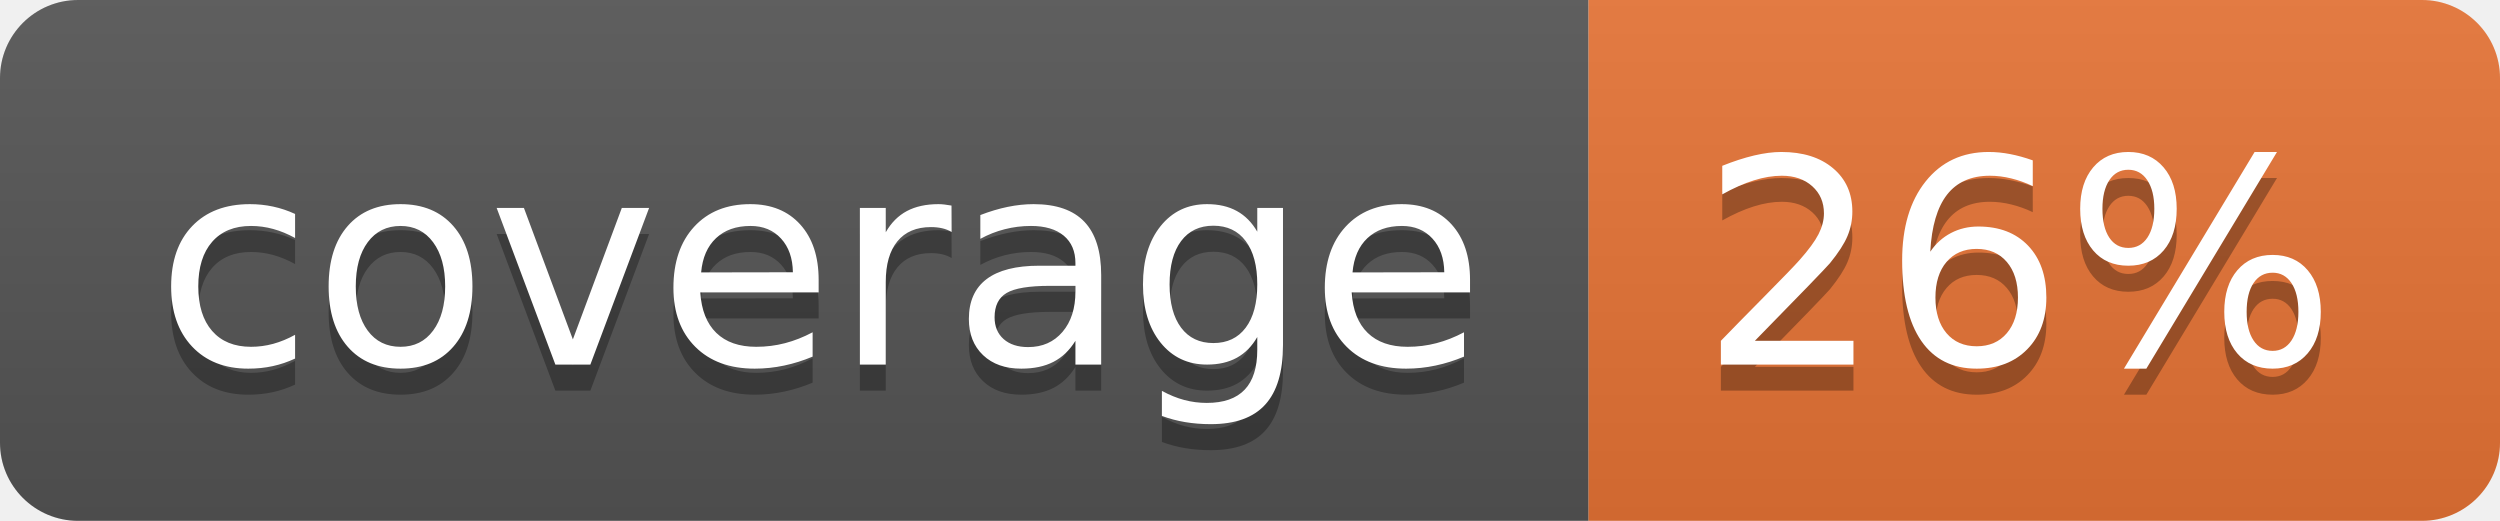
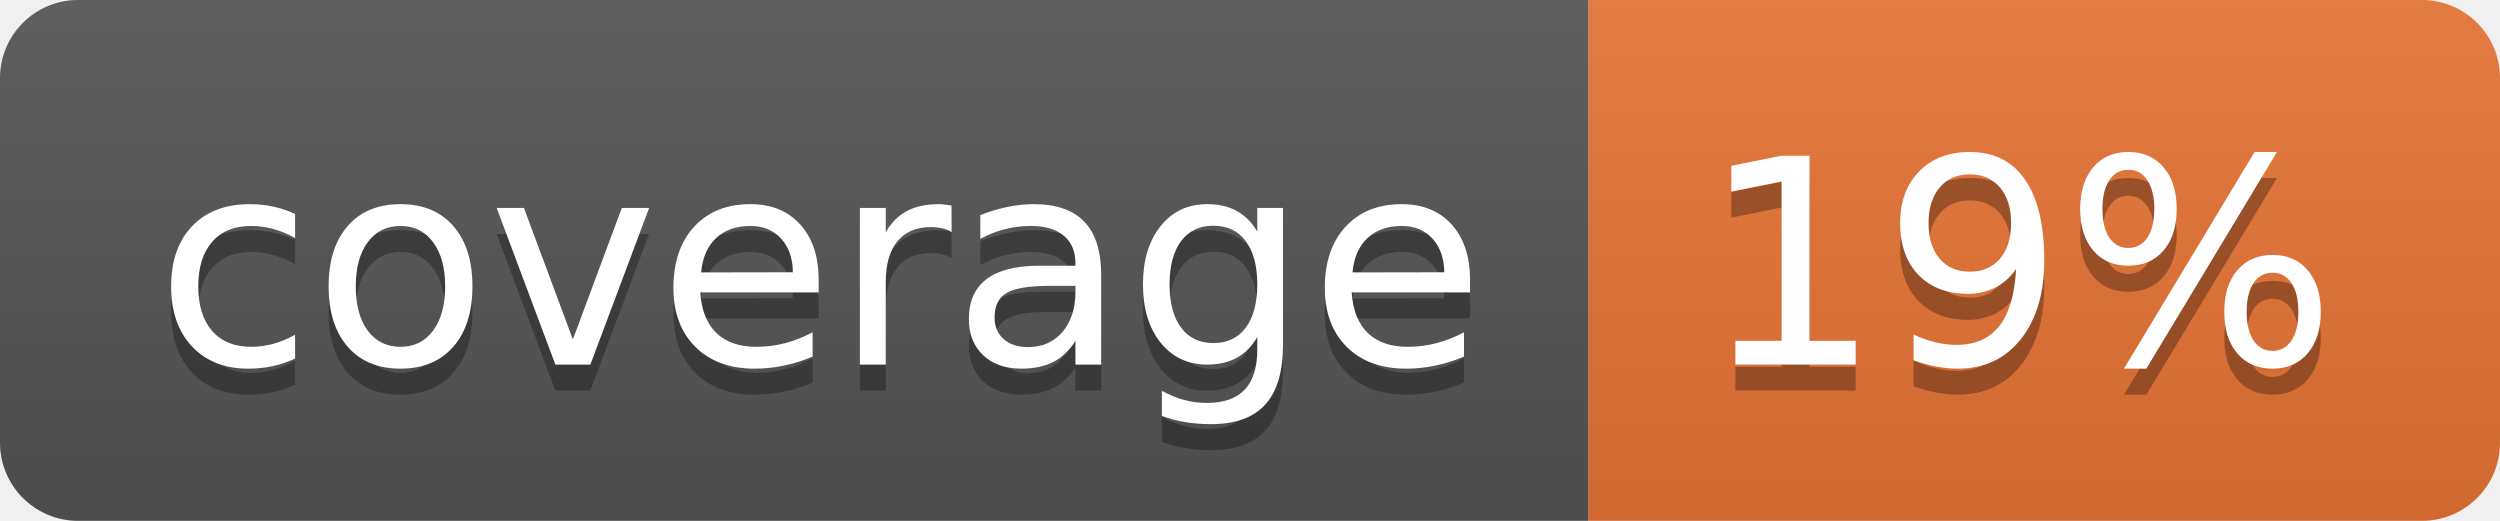
<svg xmlns="http://www.w3.org/2000/svg" width="96" height="20">
  <linearGradient id="b" x2="0" y2="100%">
    <stop offset="0" stop-color="#bbb" stop-opacity=".1" />
    <stop offset="1" stop-opacity=".1" />
  </linearGradient>
  <clipPath id="a">
    <rect width="96" height="20" rx="3" fill="#fff" />
  </clipPath>
  <g clip-path="url(#a)">
    <path fill="#555" d="M0 0h61v20H0z" />
    <path fill="#E87435" d="M61 0h35v20H61z" />
    <path fill="url(#b)" d="M0 0h96v20H0z" />
  </g>
  <g fill="#fff" text-anchor="middle" font-family="DejaVu Sans,Verdana,Geneva,sans-serif" font-size="110">
    <text x="315" y="150" fill="#010101" fill-opacity=".3" transform="scale(.1)" textLength="510">coverage</text>
    <text x="315" y="140" transform="scale(.1)" textLength="510">coverage</text>
-     <text x="775" y="150" fill="#010101" fill-opacity=".3" transform="scale(.1)" textLength="250">26%</text>
-     <text x="775" y="140" transform="scale(.1)" textLength="250">26%</text>
+     <text x="775" y="150" fill="#010101" fill-opacity=".3" transform="scale(.1)" textLength="250">19%</text>
+     <text x="775" y="140" transform="scale(.1)" textLength="250">19%</text>
  </g>
</svg>
